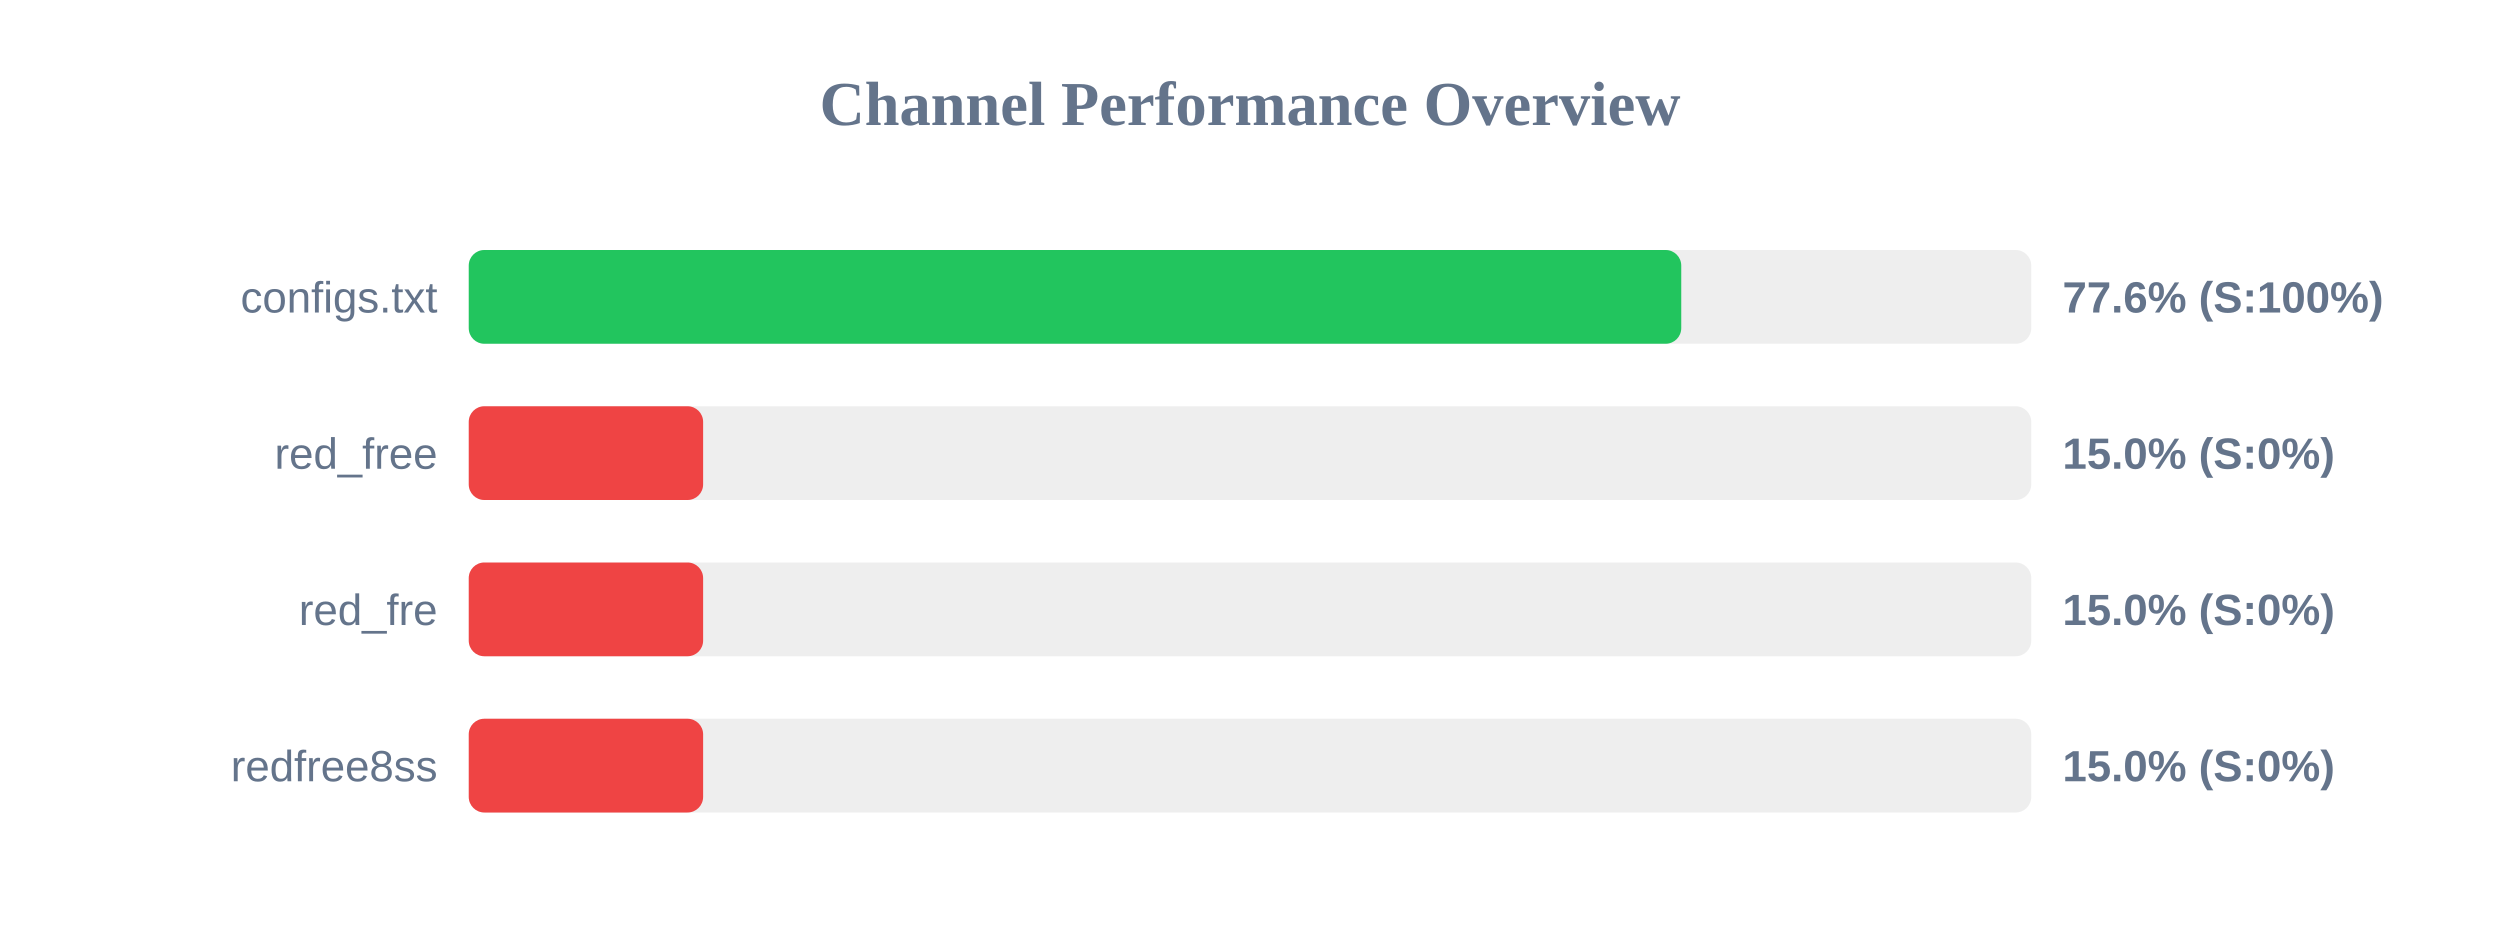
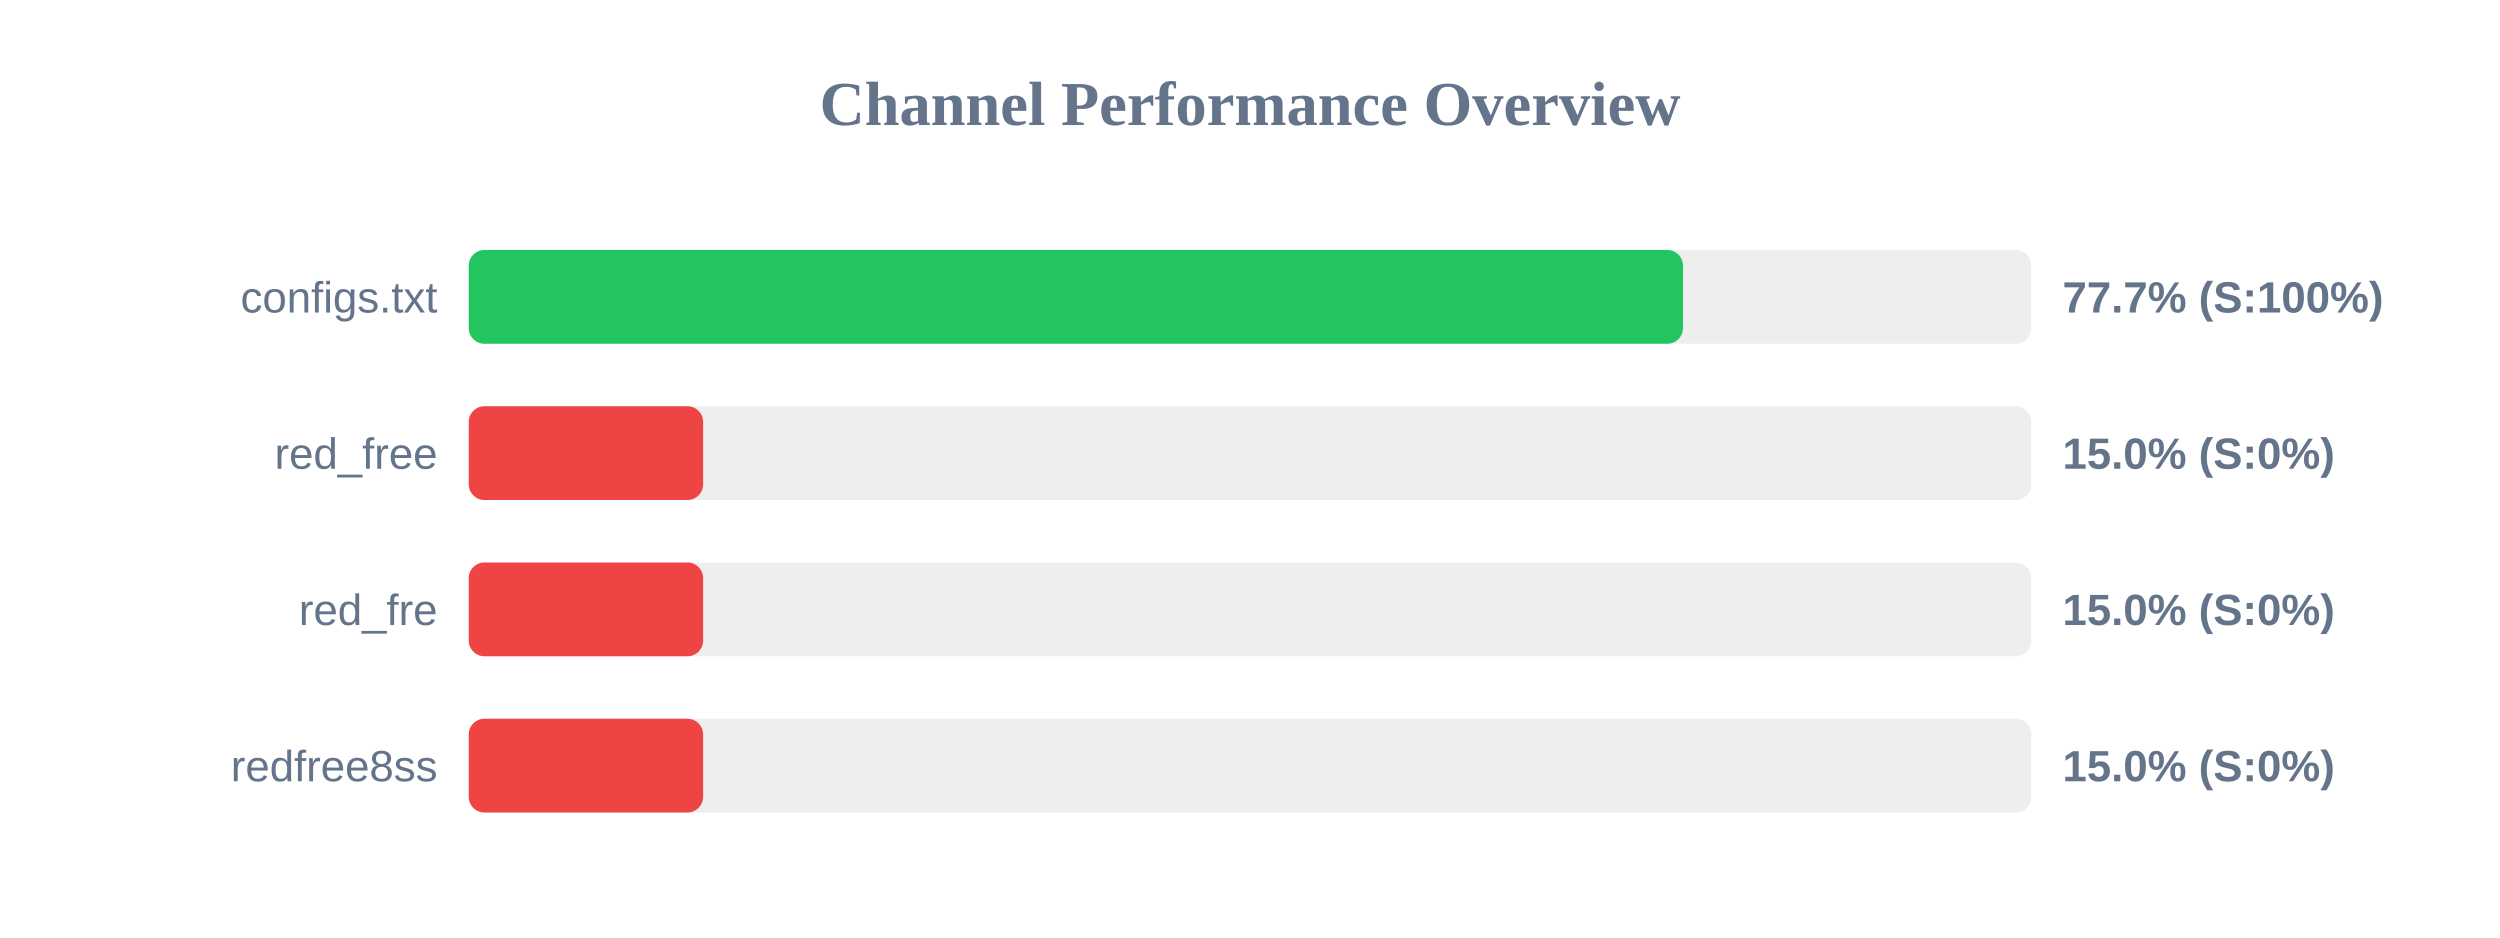
<svg xmlns="http://www.w3.org/2000/svg" width="800" height="300" version="1.1">
  <style>
        .row { font: 14px Arial; fill: #64748b; }
        .score { font: bold 14px Arial; fill: #64748b; }
    </style>
  <text x="400" y="40" text-anchor="middle" font-size="20px" font-weight="bold" fill="#64748b">Channel Performance Overview</text>
  <rect x="150" y="80" width="500" height="30" fill="#eee" rx="5" />
-   <rect x="150" y="80" width="388.0" height="30" fill="#22c55e" rx="5" />
+   <rect x="150" y="80" width="388.55" height="30" fill="#22c55e" rx="5" />
  <text x="140" y="100" text-anchor="end" class="row">configs.txt</text>
-   <text x="660" y="100" text-anchor="start" class="score">77.6% (S:100%)</text>
+   <text x="660" y="100" text-anchor="start" class="score">77.7% (S:100%)</text>
  <rect x="150" y="130" width="500" height="30" fill="#eee" rx="5" />
  <rect x="150" y="130" width="75.0" height="30" fill="#ef4444" rx="5" />
  <text x="140" y="150" text-anchor="end" class="row">red_free</text>
  <text x="660" y="150" text-anchor="start" class="score">15.0% (S:0%)</text>
  <rect x="150" y="180" width="500" height="30" fill="#eee" rx="5" />
  <rect x="150" y="180" width="75.0" height="30" fill="#ef4444" rx="5" />
  <text x="140" y="200" text-anchor="end" class="row">red_fre</text>
  <text x="660" y="200" text-anchor="start" class="score">15.0% (S:0%)</text>
  <rect x="150" y="230" width="500" height="30" fill="#eee" rx="5" />
  <rect x="150" y="230" width="75.0" height="30" fill="#ef4444" rx="5" />
  <text x="140" y="250" text-anchor="end" class="row">redfree8ss</text>
  <text x="660" y="250" text-anchor="start" class="score">15.0% (S:0%)</text>
</svg>
